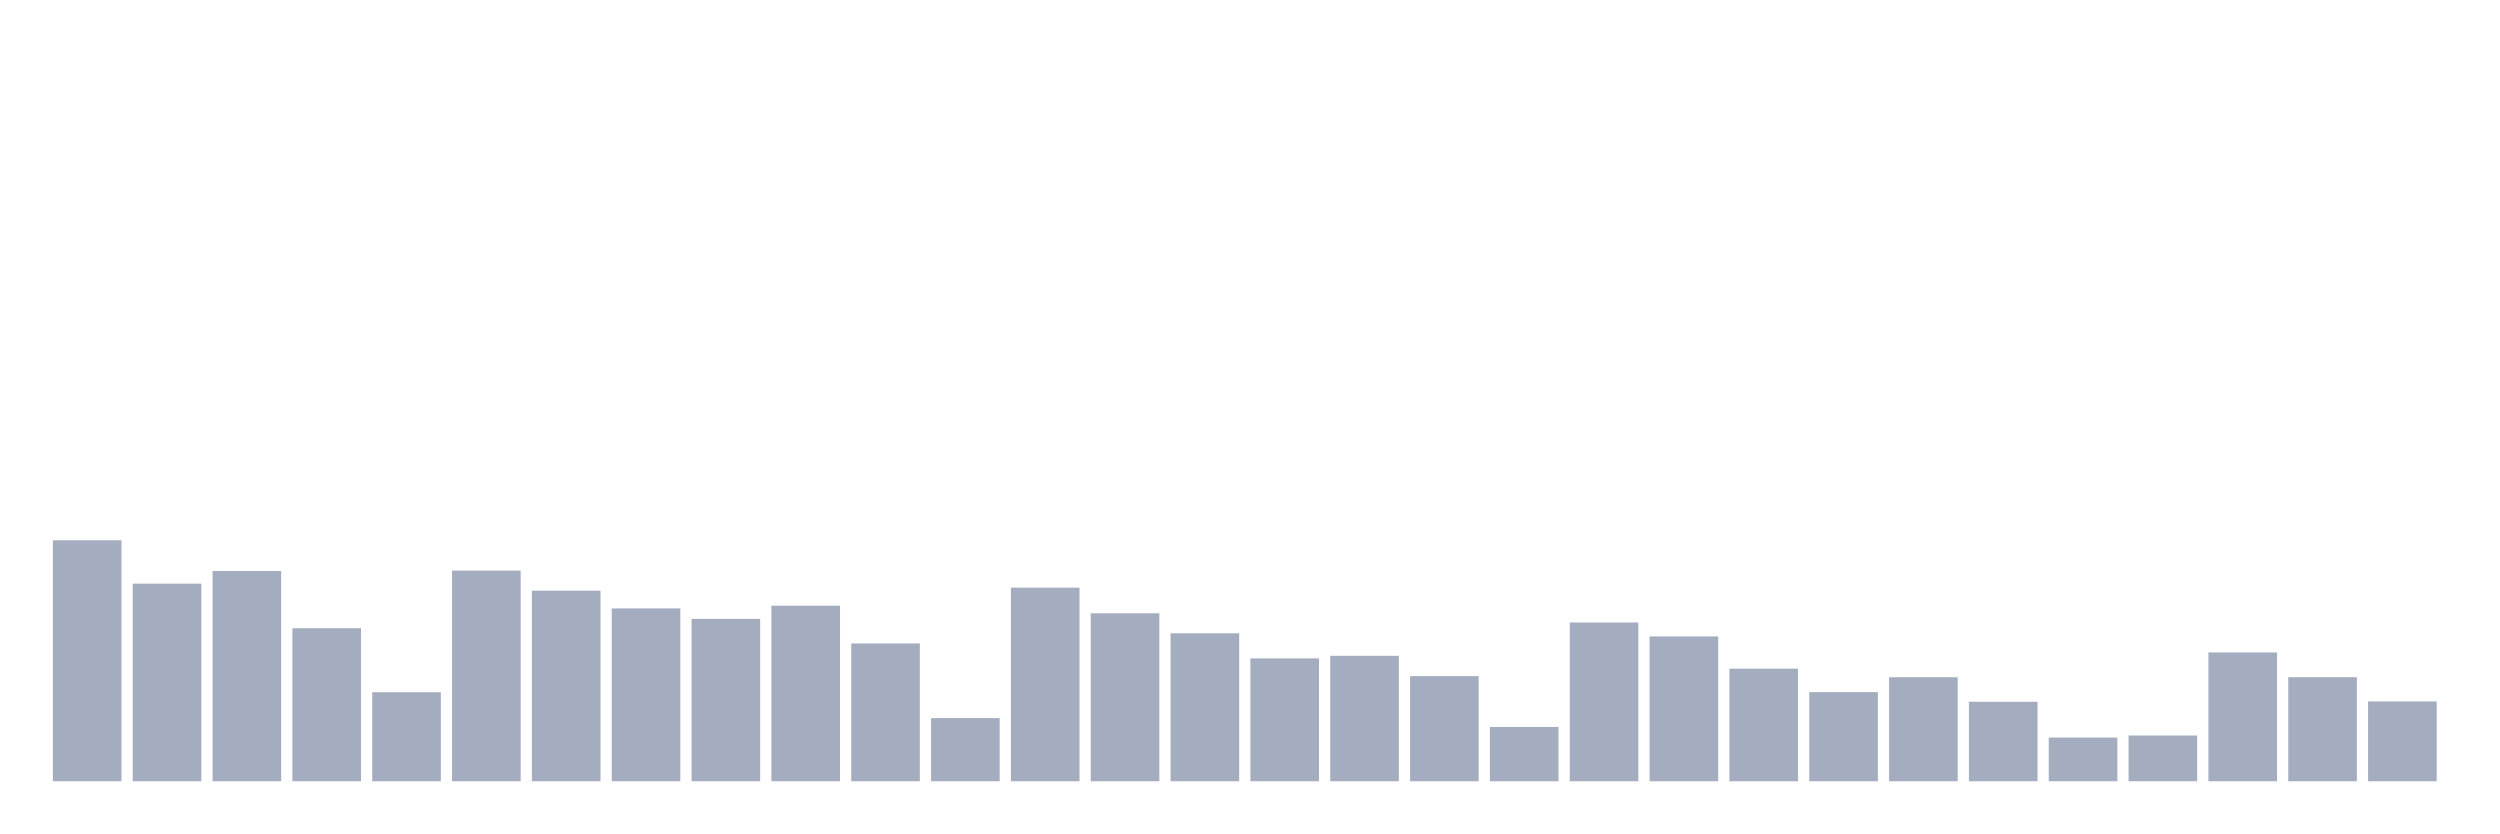
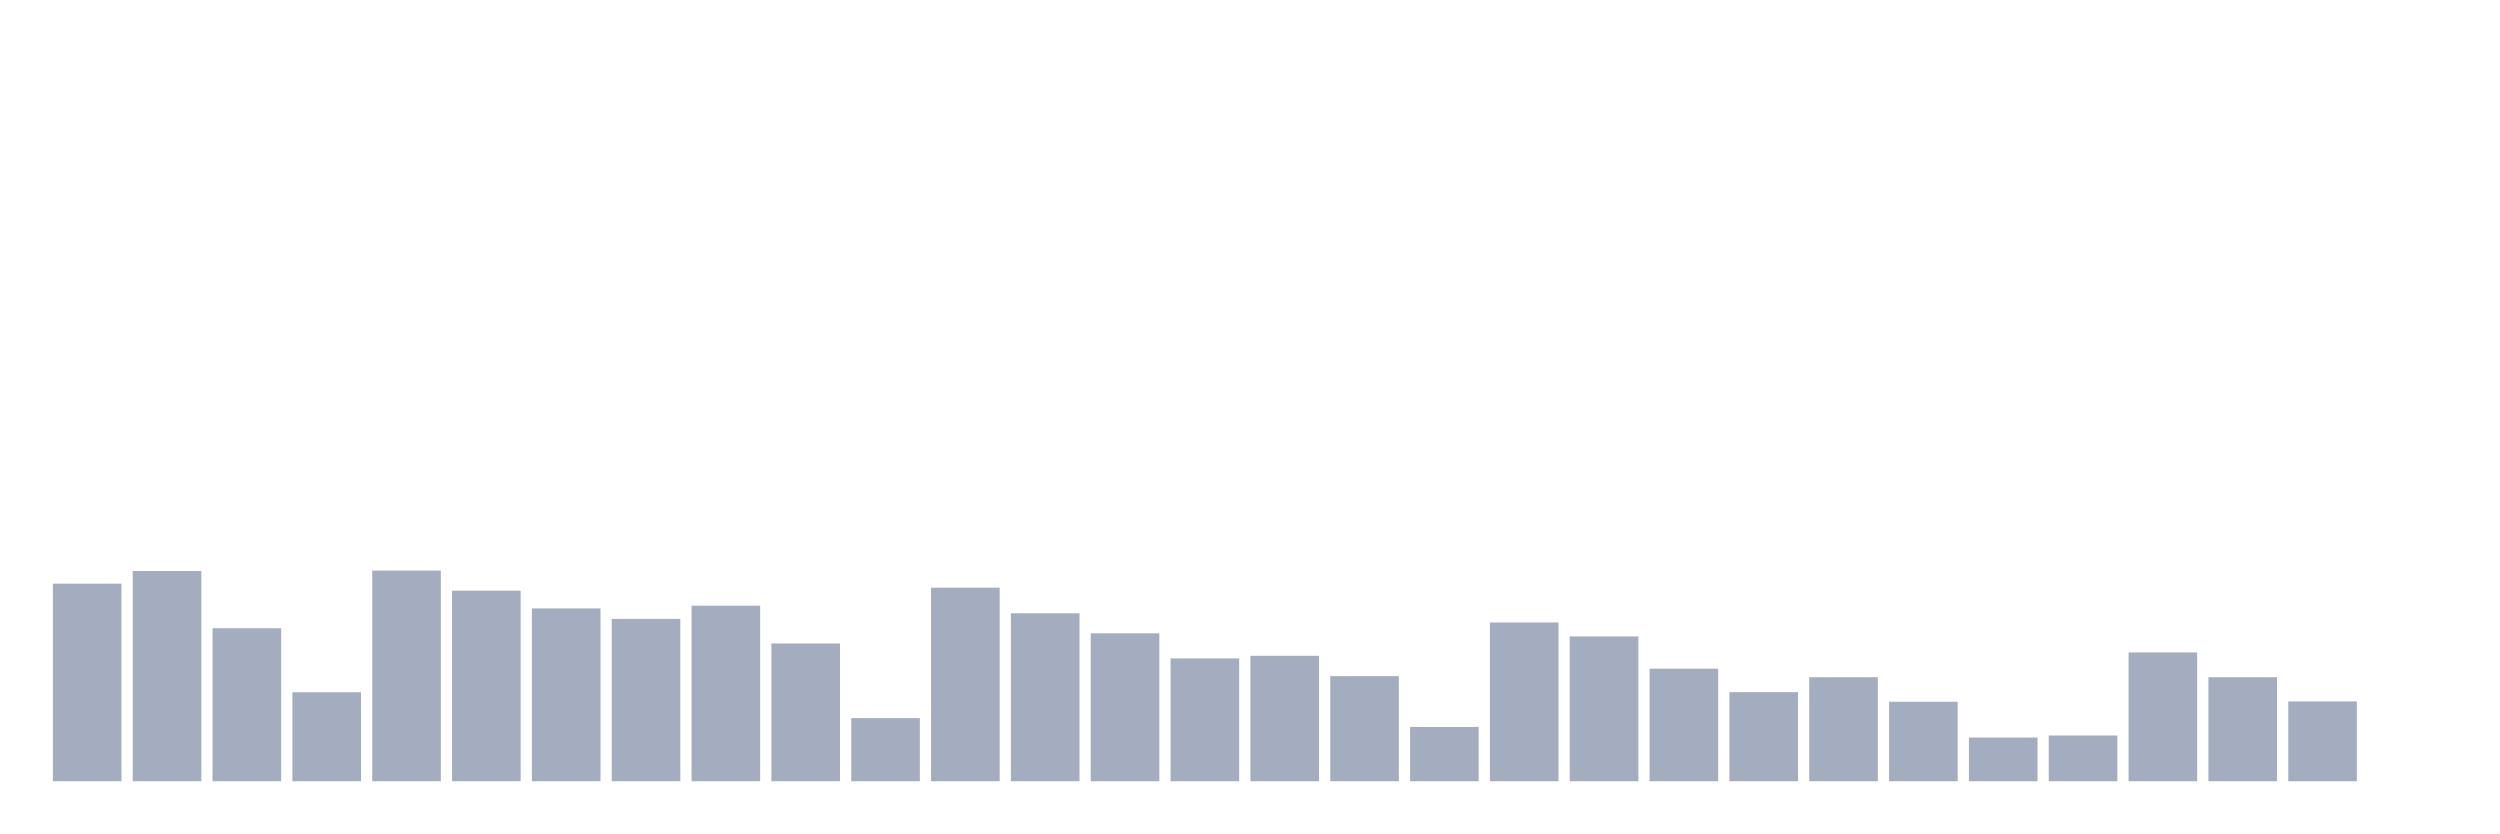
<svg xmlns="http://www.w3.org/2000/svg" viewBox="0 0 480 160">
  <g transform="translate(10,10)">
-     <rect class="bar" x="0.153" width="13.175" y="93.735" height="46.265" fill="rgb(164,173,192)" />
-     <rect class="bar" x="15.482" width="13.175" y="102.062" height="37.938" fill="rgb(164,173,192)" />
-     <rect class="bar" x="30.81" width="13.175" y="99.632" height="40.368" fill="rgb(164,173,192)" />
-     <rect class="bar" x="46.138" width="13.175" y="110.617" height="29.383" fill="rgb(164,173,192)" />
-     <rect class="bar" x="61.466" width="13.175" y="122.91" height="17.09" fill="rgb(164,173,192)" />
-     <rect class="bar" x="76.794" width="13.175" y="99.549" height="40.451" fill="rgb(164,173,192)" />
-     <rect class="bar" x="92.123" width="13.175" y="103.411" height="36.589" fill="rgb(164,173,192)" />
-     <rect class="bar" x="107.451" width="13.175" y="106.817" height="33.183" fill="rgb(164,173,192)" />
-     <rect class="bar" x="122.779" width="13.175" y="108.831" height="31.169" fill="rgb(164,173,192)" />
-     <rect class="bar" x="138.107" width="13.175" y="106.298" height="33.702" fill="rgb(164,173,192)" />
-     <rect class="bar" x="153.436" width="13.175" y="113.545" height="26.455" fill="rgb(164,173,192)" />
-     <rect class="bar" x="168.764" width="13.175" y="127.873" height="12.127" fill="rgb(164,173,192)" />
-     <rect class="bar" x="184.092" width="13.175" y="102.83" height="37.17" fill="rgb(164,173,192)" />
-     <rect class="bar" x="199.42" width="13.175" y="107.751" height="32.249" fill="rgb(164,173,192)" />
-     <rect class="bar" x="214.748" width="13.175" y="111.593" height="28.407" fill="rgb(164,173,192)" />
-     <rect class="bar" x="230.077" width="13.175" y="116.411" height="23.589" fill="rgb(164,173,192)" />
-     <rect class="bar" x="245.405" width="13.175" y="115.912" height="24.088" fill="rgb(164,173,192)" />
-     <rect class="bar" x="260.733" width="13.175" y="119.816" height="20.184" fill="rgb(164,173,192)" />
-     <rect class="bar" x="276.061" width="13.175" y="129.576" height="10.424" fill="rgb(164,173,192)" />
-     <rect class="bar" x="291.39" width="13.175" y="109.516" height="30.484" fill="rgb(164,173,192)" />
-     <rect class="bar" x="306.718" width="13.175" y="112.195" height="27.805" fill="rgb(164,173,192)" />
-     <rect class="bar" x="322.046" width="13.175" y="118.383" height="21.617" fill="rgb(164,173,192)" />
-     <rect class="bar" x="337.374" width="13.175" y="122.889" height="17.111" fill="rgb(164,173,192)" />
-     <rect class="bar" x="352.702" width="13.175" y="120.024" height="19.976" fill="rgb(164,173,192)" />
-     <rect class="bar" x="368.031" width="13.175" y="124.737" height="15.263" fill="rgb(164,173,192)" />
-     <rect class="bar" x="383.359" width="13.175" y="131.611" height="8.389" fill="rgb(164,173,192)" />
-     <rect class="bar" x="398.687" width="13.175" y="131.216" height="8.784" fill="rgb(164,173,192)" />
-     <rect class="bar" x="414.015" width="13.175" y="115.268" height="24.732" fill="rgb(164,173,192)" />
-     <rect class="bar" x="429.344" width="13.175" y="120.024" height="19.976" fill="rgb(164,173,192)" />
-     <rect class="bar" x="444.672" width="13.175" y="124.675" height="15.325" fill="rgb(164,173,192)" />
+     <rect class="bar" x="0.153" width="13.175" y="102.062" height="37.938" fill="rgb(164,173,192)" />
+     <rect class="bar" x="15.482" width="13.175" y="99.632" height="40.368" fill="rgb(164,173,192)" />
+     <rect class="bar" x="30.81" width="13.175" y="110.617" height="29.383" fill="rgb(164,173,192)" />
+     <rect class="bar" x="46.138" width="13.175" y="122.91" height="17.09" fill="rgb(164,173,192)" />
+     <rect class="bar" x="61.466" width="13.175" y="99.549" height="40.451" fill="rgb(164,173,192)" />
+     <rect class="bar" x="76.794" width="13.175" y="103.411" height="36.589" fill="rgb(164,173,192)" />
+     <rect class="bar" x="92.123" width="13.175" y="106.817" height="33.183" fill="rgb(164,173,192)" />
+     <rect class="bar" x="107.451" width="13.175" y="108.831" height="31.169" fill="rgb(164,173,192)" />
+     <rect class="bar" x="122.779" width="13.175" y="106.298" height="33.702" fill="rgb(164,173,192)" />
+     <rect class="bar" x="138.107" width="13.175" y="113.545" height="26.455" fill="rgb(164,173,192)" />
+     <rect class="bar" x="153.436" width="13.175" y="127.873" height="12.127" fill="rgb(164,173,192)" />
+     <rect class="bar" x="168.764" width="13.175" y="102.83" height="37.17" fill="rgb(164,173,192)" />
+     <rect class="bar" x="184.092" width="13.175" y="107.751" height="32.249" fill="rgb(164,173,192)" />
+     <rect class="bar" x="199.42" width="13.175" y="111.593" height="28.407" fill="rgb(164,173,192)" />
+     <rect class="bar" x="214.748" width="13.175" y="116.411" height="23.589" fill="rgb(164,173,192)" />
+     <rect class="bar" x="230.077" width="13.175" y="115.912" height="24.088" fill="rgb(164,173,192)" />
+     <rect class="bar" x="245.405" width="13.175" y="119.816" height="20.184" fill="rgb(164,173,192)" />
+     <rect class="bar" x="260.733" width="13.175" y="129.576" height="10.424" fill="rgb(164,173,192)" />
+     <rect class="bar" x="276.061" width="13.175" y="109.516" height="30.484" fill="rgb(164,173,192)" />
+     <rect class="bar" x="291.39" width="13.175" y="112.195" height="27.805" fill="rgb(164,173,192)" />
+     <rect class="bar" x="306.718" width="13.175" y="118.383" height="21.617" fill="rgb(164,173,192)" />
+     <rect class="bar" x="322.046" width="13.175" y="122.889" height="17.111" fill="rgb(164,173,192)" />
+     <rect class="bar" x="337.374" width="13.175" y="120.024" height="19.976" fill="rgb(164,173,192)" />
+     <rect class="bar" x="352.702" width="13.175" y="124.737" height="15.263" fill="rgb(164,173,192)" />
+     <rect class="bar" x="368.031" width="13.175" y="131.611" height="8.389" fill="rgb(164,173,192)" />
+     <rect class="bar" x="383.359" width="13.175" y="131.216" height="8.784" fill="rgb(164,173,192)" />
+     <rect class="bar" x="398.687" width="13.175" y="115.268" height="24.732" fill="rgb(164,173,192)" />
+     <rect class="bar" x="414.015" width="13.175" y="120.024" height="19.976" fill="rgb(164,173,192)" />
+     <rect class="bar" x="429.344" width="13.175" y="124.675" height="15.325" fill="rgb(164,173,192)" />
+     <rect class="bar" x="444.672" width="13.175" y="140" height="0" fill="rgb(164,173,192)" />
  </g>
</svg>
